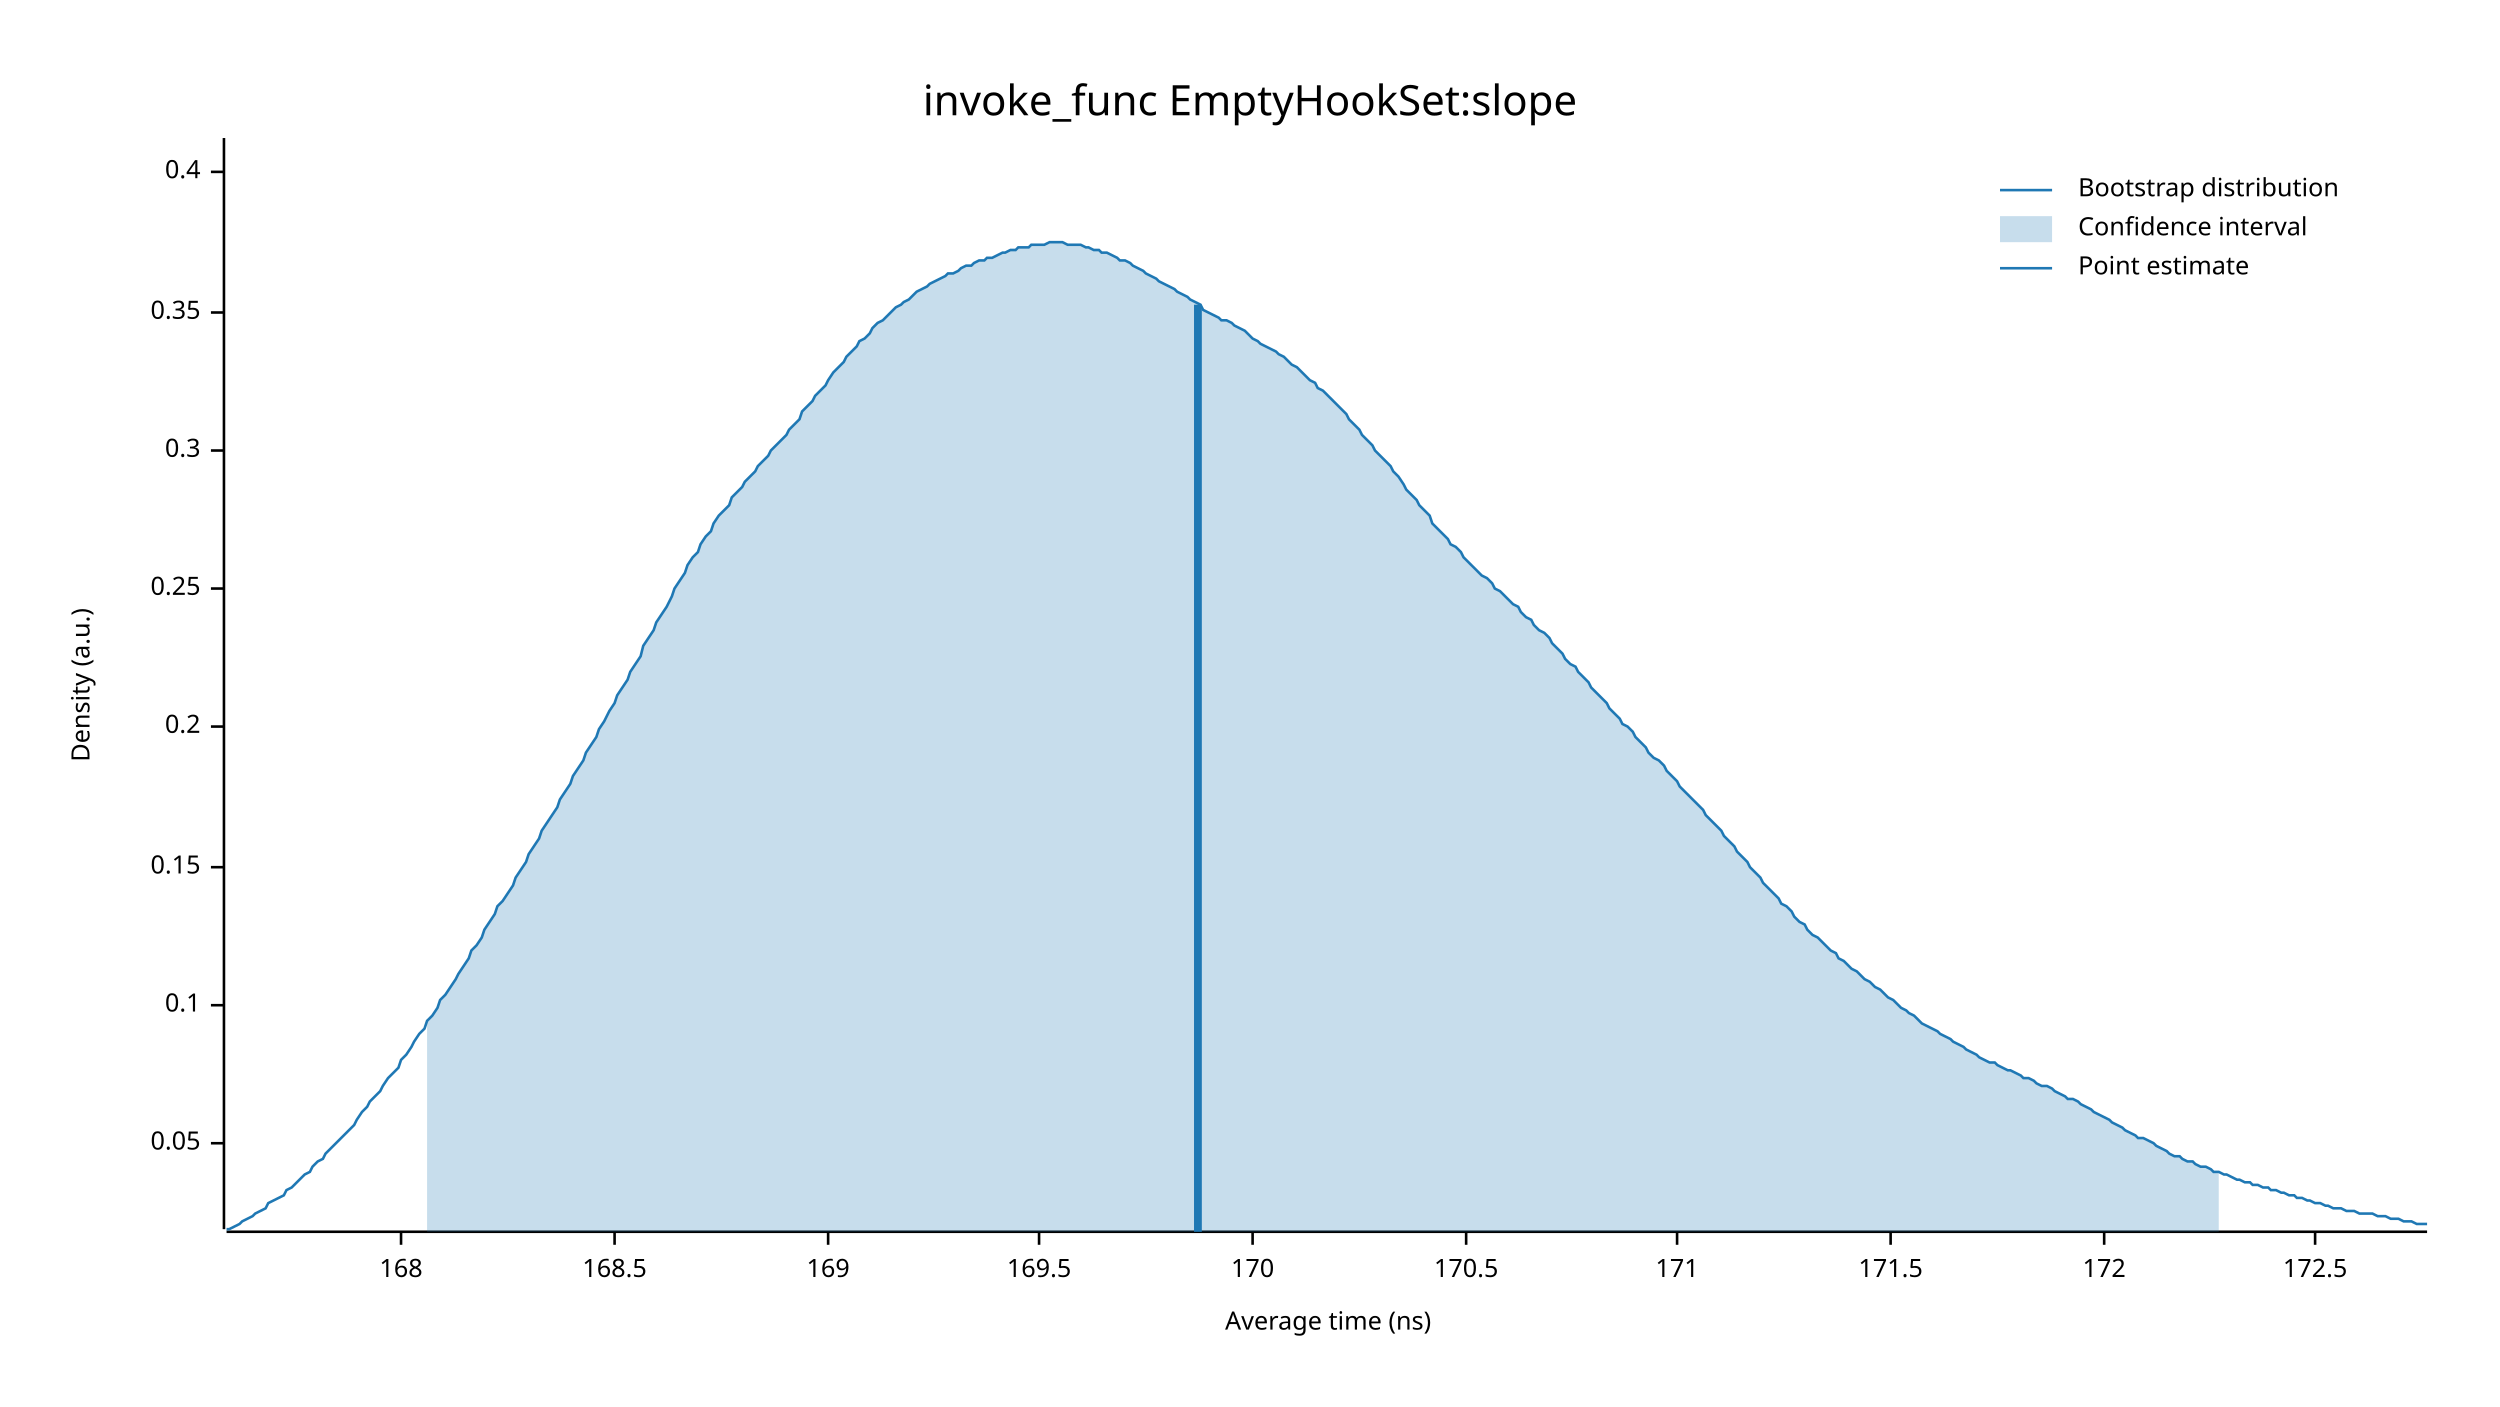
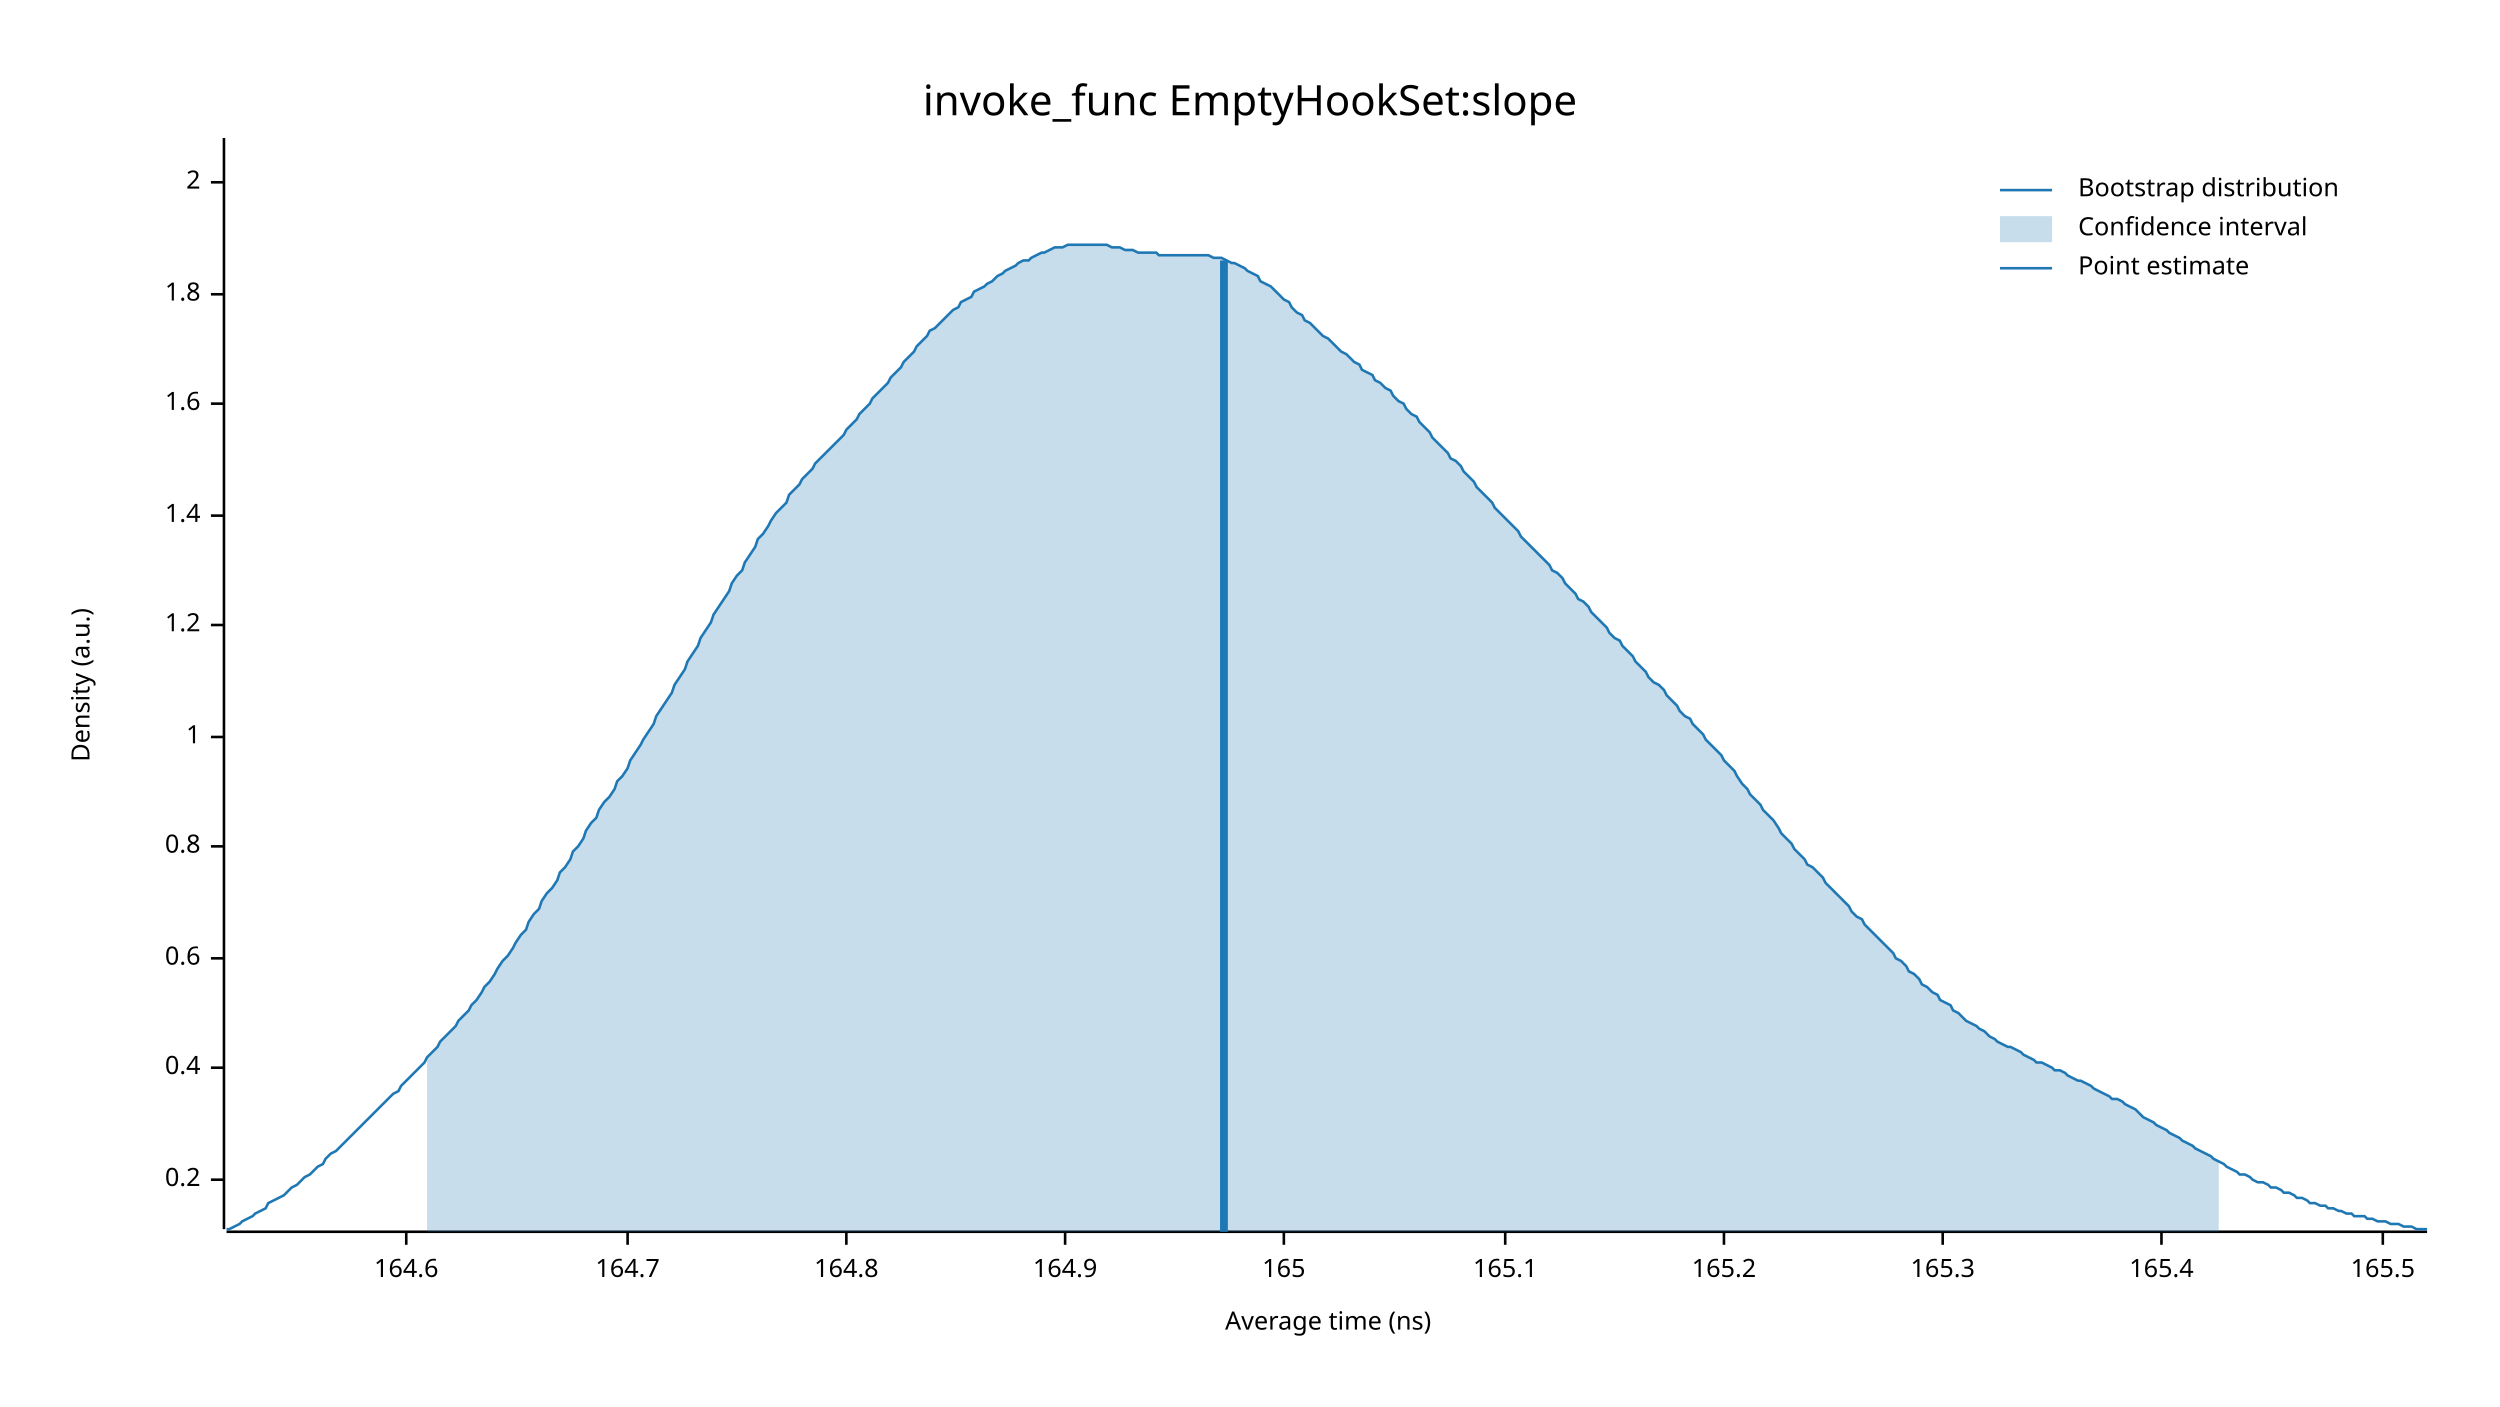
<svg xmlns="http://www.w3.org/2000/svg" width="960" height="540" viewBox="0 0 960 540">
  <text x="480" y="32" dy="0.76em" text-anchor="middle" font-family="sans-serif" font-size="16.129" opacity="1" fill="#000000">
invoke_func EmptyHookSet:slope
</text>
  <text x="27" y="263" dy="0.76em" text-anchor="middle" font-family="sans-serif" font-size="9.677" opacity="1" fill="#000000" transform="rotate(270, 27, 263)">
Density (a.u.)
</text>
  <text x="510" y="513" dy="-0.5ex" text-anchor="middle" font-family="sans-serif" font-size="9.677" opacity="1" fill="#000000">
Average time (ns)
</text>
  <polyline fill="none" opacity="1" stroke="#000000" stroke-width="1" points="86,53 86,472 " />
-   <text x="77" y="439" dy="0.5ex" text-anchor="end" font-family="sans-serif" font-size="9.677" opacity="1" fill="#000000">
- 0.05
- </text>
-   <polyline fill="none" opacity="1" stroke="#000000" stroke-width="1" points="81,439 86,439 " />
-   <text x="77" y="386" dy="0.5ex" text-anchor="end" font-family="sans-serif" font-size="9.677" opacity="1" fill="#000000">
- 0.1
- </text>
-   <polyline fill="none" opacity="1" stroke="#000000" stroke-width="1" points="81,386 86,386 " />
-   <text x="77" y="333" dy="0.5ex" text-anchor="end" font-family="sans-serif" font-size="9.677" opacity="1" fill="#000000">
- 0.15
- </text>
-   <polyline fill="none" opacity="1" stroke="#000000" stroke-width="1" points="81,333 86,333 " />
-   <text x="77" y="279" dy="0.5ex" text-anchor="end" font-family="sans-serif" font-size="9.677" opacity="1" fill="#000000">
+   <text x="77" y="453" dy="0.5ex" text-anchor="end" font-family="sans-serif" font-size="9.677" opacity="1" fill="#000000">
0.2
</text>
-   <polyline fill="none" opacity="1" stroke="#000000" stroke-width="1" points="81,279 86,279 " />
-   <text x="77" y="226" dy="0.5ex" text-anchor="end" font-family="sans-serif" font-size="9.677" opacity="1" fill="#000000">
- 0.25
- </text>
-   <polyline fill="none" opacity="1" stroke="#000000" stroke-width="1" points="81,226 86,226 " />
-   <text x="77" y="173" dy="0.5ex" text-anchor="end" font-family="sans-serif" font-size="9.677" opacity="1" fill="#000000">
- 0.3
- </text>
-   <polyline fill="none" opacity="1" stroke="#000000" stroke-width="1" points="81,173 86,173 " />
-   <text x="77" y="120" dy="0.5ex" text-anchor="end" font-family="sans-serif" font-size="9.677" opacity="1" fill="#000000">
- 0.35
- </text>
-   <polyline fill="none" opacity="1" stroke="#000000" stroke-width="1" points="81,120 86,120 " />
-   <text x="77" y="66" dy="0.5ex" text-anchor="end" font-family="sans-serif" font-size="9.677" opacity="1" fill="#000000">
+   <polyline fill="none" opacity="1" stroke="#000000" stroke-width="1" points="81,453 86,453 " />
+   <text x="77" y="410" dy="0.5ex" text-anchor="end" font-family="sans-serif" font-size="9.677" opacity="1" fill="#000000">
0.4
</text>
-   <polyline fill="none" opacity="1" stroke="#000000" stroke-width="1" points="81,66 86,66 " />
+   <polyline fill="none" opacity="1" stroke="#000000" stroke-width="1" points="81,410 86,410 " />
+   <text x="77" y="368" dy="0.5ex" text-anchor="end" font-family="sans-serif" font-size="9.677" opacity="1" fill="#000000">
+ 0.6
+ </text>
+   <polyline fill="none" opacity="1" stroke="#000000" stroke-width="1" points="81,368 86,368 " />
+   <text x="77" y="325" dy="0.5ex" text-anchor="end" font-family="sans-serif" font-size="9.677" opacity="1" fill="#000000">
+ 0.8
+ </text>
+   <polyline fill="none" opacity="1" stroke="#000000" stroke-width="1" points="81,325 86,325 " />
+   <text x="77" y="283" dy="0.5ex" text-anchor="end" font-family="sans-serif" font-size="9.677" opacity="1" fill="#000000">
+ 1
+ </text>
+   <polyline fill="none" opacity="1" stroke="#000000" stroke-width="1" points="81,283 86,283 " />
+   <text x="77" y="240" dy="0.5ex" text-anchor="end" font-family="sans-serif" font-size="9.677" opacity="1" fill="#000000">
+ 1.2
+ </text>
+   <polyline fill="none" opacity="1" stroke="#000000" stroke-width="1" points="81,240 86,240 " />
+   <text x="77" y="198" dy="0.5ex" text-anchor="end" font-family="sans-serif" font-size="9.677" opacity="1" fill="#000000">
+ 1.4
+ </text>
+   <polyline fill="none" opacity="1" stroke="#000000" stroke-width="1" points="81,198 86,198 " />
+   <text x="77" y="155" dy="0.5ex" text-anchor="end" font-family="sans-serif" font-size="9.677" opacity="1" fill="#000000">
+ 1.6
+ </text>
+   <polyline fill="none" opacity="1" stroke="#000000" stroke-width="1" points="81,155 86,155 " />
+   <text x="77" y="113" dy="0.5ex" text-anchor="end" font-family="sans-serif" font-size="9.677" opacity="1" fill="#000000">
+ 1.8
+ </text>
+   <polyline fill="none" opacity="1" stroke="#000000" stroke-width="1" points="81,113 86,113 " />
+   <text x="77" y="70" dy="0.5ex" text-anchor="end" font-family="sans-serif" font-size="9.677" opacity="1" fill="#000000">
+ 2
+ </text>
+   <polyline fill="none" opacity="1" stroke="#000000" stroke-width="1" points="81,70 86,70 " />
  <polyline fill="none" opacity="1" stroke="#000000" stroke-width="1" points="87,473 932,473 " />
-   <text x="154" y="483" dy="0.76em" text-anchor="middle" font-family="sans-serif" font-size="9.677" opacity="1" fill="#000000">
- 168
+   <text x="156" y="483" dy="0.76em" text-anchor="middle" font-family="sans-serif" font-size="9.677" opacity="1" fill="#000000">
+ 164.6
</text>
-   <polyline fill="none" opacity="1" stroke="#000000" stroke-width="1" points="154,473 154,478 " />
-   <text x="236" y="483" dy="0.76em" text-anchor="middle" font-family="sans-serif" font-size="9.677" opacity="1" fill="#000000">
- 168.5
+   <polyline fill="none" opacity="1" stroke="#000000" stroke-width="1" points="156,473 156,478 " />
+   <text x="241" y="483" dy="0.76em" text-anchor="middle" font-family="sans-serif" font-size="9.677" opacity="1" fill="#000000">
+ 164.7
</text>
-   <polyline fill="none" opacity="1" stroke="#000000" stroke-width="1" points="236,473 236,478 " />
-   <text x="318" y="483" dy="0.76em" text-anchor="middle" font-family="sans-serif" font-size="9.677" opacity="1" fill="#000000">
- 169
+   <polyline fill="none" opacity="1" stroke="#000000" stroke-width="1" points="241,473 241,478 " />
+   <text x="325" y="483" dy="0.76em" text-anchor="middle" font-family="sans-serif" font-size="9.677" opacity="1" fill="#000000">
+ 164.8
</text>
-   <polyline fill="none" opacity="1" stroke="#000000" stroke-width="1" points="318,473 318,478 " />
-   <text x="399" y="483" dy="0.76em" text-anchor="middle" font-family="sans-serif" font-size="9.677" opacity="1" fill="#000000">
- 169.5
+   <polyline fill="none" opacity="1" stroke="#000000" stroke-width="1" points="325,473 325,478 " />
+   <text x="409" y="483" dy="0.76em" text-anchor="middle" font-family="sans-serif" font-size="9.677" opacity="1" fill="#000000">
+ 164.9
</text>
-   <polyline fill="none" opacity="1" stroke="#000000" stroke-width="1" points="399,473 399,478 " />
-   <text x="481" y="483" dy="0.76em" text-anchor="middle" font-family="sans-serif" font-size="9.677" opacity="1" fill="#000000">
- 170
+   <polyline fill="none" opacity="1" stroke="#000000" stroke-width="1" points="409,473 409,478 " />
+   <text x="493" y="483" dy="0.76em" text-anchor="middle" font-family="sans-serif" font-size="9.677" opacity="1" fill="#000000">
+ 165
</text>
-   <polyline fill="none" opacity="1" stroke="#000000" stroke-width="1" points="481,473 481,478 " />
-   <text x="563" y="483" dy="0.76em" text-anchor="middle" font-family="sans-serif" font-size="9.677" opacity="1" fill="#000000">
- 170.5
+   <polyline fill="none" opacity="1" stroke="#000000" stroke-width="1" points="493,473 493,478 " />
+   <text x="578" y="483" dy="0.76em" text-anchor="middle" font-family="sans-serif" font-size="9.677" opacity="1" fill="#000000">
+ 165.1
</text>
-   <polyline fill="none" opacity="1" stroke="#000000" stroke-width="1" points="563,473 563,478 " />
-   <text x="644" y="483" dy="0.76em" text-anchor="middle" font-family="sans-serif" font-size="9.677" opacity="1" fill="#000000">
- 171
+   <polyline fill="none" opacity="1" stroke="#000000" stroke-width="1" points="578,473 578,478 " />
+   <text x="662" y="483" dy="0.76em" text-anchor="middle" font-family="sans-serif" font-size="9.677" opacity="1" fill="#000000">
+ 165.2
</text>
-   <polyline fill="none" opacity="1" stroke="#000000" stroke-width="1" points="644,473 644,478 " />
-   <text x="726" y="483" dy="0.76em" text-anchor="middle" font-family="sans-serif" font-size="9.677" opacity="1" fill="#000000">
- 171.5
+   <polyline fill="none" opacity="1" stroke="#000000" stroke-width="1" points="662,473 662,478 " />
+   <text x="746" y="483" dy="0.76em" text-anchor="middle" font-family="sans-serif" font-size="9.677" opacity="1" fill="#000000">
+ 165.3
</text>
-   <polyline fill="none" opacity="1" stroke="#000000" stroke-width="1" points="726,473 726,478 " />
-   <text x="808" y="483" dy="0.76em" text-anchor="middle" font-family="sans-serif" font-size="9.677" opacity="1" fill="#000000">
- 172
+   <polyline fill="none" opacity="1" stroke="#000000" stroke-width="1" points="746,473 746,478 " />
+   <text x="830" y="483" dy="0.76em" text-anchor="middle" font-family="sans-serif" font-size="9.677" opacity="1" fill="#000000">
+ 165.4
</text>
-   <polyline fill="none" opacity="1" stroke="#000000" stroke-width="1" points="808,473 808,478 " />
-   <text x="889" y="483" dy="0.76em" text-anchor="middle" font-family="sans-serif" font-size="9.677" opacity="1" fill="#000000">
- 172.5
+   <polyline fill="none" opacity="1" stroke="#000000" stroke-width="1" points="830,473 830,478 " />
+   <text x="915" y="483" dy="0.76em" text-anchor="middle" font-family="sans-serif" font-size="9.677" opacity="1" fill="#000000">
+ 165.5
</text>
-   <polyline fill="none" opacity="1" stroke="#000000" stroke-width="1" points="889,473 889,478 " />
-   <polyline fill="none" opacity="1" stroke="#1F78B4" stroke-width="1" points="87,472 88,472 90,471 92,470 93,469 95,468 97,467 98,466 100,465 102,464 103,462 105,461 107,460 109,459 110,457 112,456 114,454 115,453 117,451 119,450 120,448 122,446 124,445 125,443 127,441 129,439 131,437 132,436 134,434 136,432 137,430 139,427 141,425 142,423 144,421 146,419 147,417 149,414 151,412 153,410 154,407 156,405 158,402 159,400 161,397 163,395 164,392 166,390 168,387 169,384 171,382 173,379 175,376 176,374 178,371 180,368 181,365 183,363 185,360 186,357 188,354 190,351 191,348 193,346 195,343 197,340 198,337 200,334 202,331 203,328 205,325 207,322 208,319 210,316 212,313 214,310 215,307 217,304 219,301 220,298 222,295 224,292 225,289 227,286 229,283 230,280 232,277 234,273 236,270 237,267 239,264 241,261 242,258 244,255 246,252 247,248 249,245 251,242 252,239 254,236 256,233 258,229 259,226 261,223 263,220 264,217 266,214 268,212 269,209 271,206 273,204 274,201 276,198 278,196 280,194 281,191 283,189 285,187 286,185 288,183 290,181 291,179 293,177 295,175 296,173 298,171 300,169 302,167 303,165 305,163 307,161 308,158 310,156 312,154 313,152 315,150 317,148 318,146 320,143 322,141 324,139 325,137 327,135 329,133 330,131 332,130 334,128 335,126 337,124 339,123 341,121 342,120 344,118 346,117 347,116 349,115 351,113 352,112 354,111 356,110 357,109 359,108 361,107 363,106 364,105 366,105 368,104 369,103 371,102 373,102 374,101 376,100 378,100 379,99 381,99 383,98 385,97 386,97 388,96 390,96 391,95 393,95 395,95 396,94 398,94 400,94 401,94 403,93 405,93 407,93 408,93 410,94 412,94 413,94 415,94 417,95 418,95 420,96 422,96 423,97 425,97 427,98 429,99 430,100 432,100 434,101 435,102 437,103 439,104 440,105 442,106 444,107 445,108 447,109 449,110 451,111 452,112 454,113 456,114 457,115 459,116 461,117 462,119 464,120 466,121 468,122 469,123 471,123 473,124 474,125 476,126 478,127 479,128 481,130 483,131 484,132 486,133 488,134 490,135 491,136 493,137 495,139 496,140 498,141 500,143 501,144 503,146 505,147 506,149 508,150 510,152 512,154 513,155 515,157 517,159 518,161 520,163 522,165 523,167 525,169 527,171 528,173 530,175 532,177 534,179 535,181 537,183 539,186 540,188 542,190 544,192 545,194 547,196 549,198 550,201 552,203 554,205 556,207 557,209 559,210 561,212 562,214 564,216 566,218 567,219 569,221 571,222 573,224 574,226 576,227 578,229 579,230 581,232 583,233 584,235 586,237 588,238 589,240 591,242 593,243 595,245 596,247 598,249 600,251 601,253 603,255 605,256 606,258 608,260 610,262 611,264 613,266 615,268 617,270 618,272 620,274 622,276 623,278 625,279 627,281 628,283 630,285 632,287 633,289 635,291 637,292 639,294 640,296 642,298 644,300 645,302 647,304 649,306 650,307 652,309 654,311 655,313 657,315 659,317 661,319 662,321 664,323 666,325 667,327 669,329 671,331 672,333 674,335 676,337 677,339 679,341 681,343 683,345 684,347 686,348 688,350 689,352 691,354 693,355 694,357 696,359 698,360 700,362 701,363 703,365 705,366 706,368 708,369 710,371 711,372 713,373 715,375 716,376 718,377 720,379 722,380 723,381 725,383 727,384 728,385 730,387 732,388 733,389 735,390 737,392 738,393 740,394 742,395 744,396 745,397 747,398 749,399 750,400 752,401 754,402 755,403 757,404 759,405 760,406 762,407 764,408 766,408 767,409 769,410 771,411 772,411 774,412 776,413 777,414 779,414 781,415 782,416 784,417 786,417 788,418 789,419 791,420 793,421 794,422 796,422 798,423 799,424 801,425 803,426 804,427 806,428 808,429 810,430 811,431 813,432 815,433 816,434 818,435 820,436 821,437 823,437 825,438 827,439 828,440 830,441 832,442 833,443 835,444 837,444 838,445 840,446 842,446 843,447 845,448 847,448 849,449 850,450 852,450 854,451 855,451 857,452 859,453 860,453 862,454 864,454 865,455 867,455 869,456 871,456 872,457 874,457 876,458 877,458 879,459 881,459 882,460 884,460 886,461 887,461 889,462 891,462 893,463 894,463 896,464 898,464 899,464 901,465 903,465 904,465 906,466 908,466 909,466 911,466 913,467 915,467 916,467 918,468 920,468 921,468 923,469 925,469 926,469 928,470 930,470 932,470 " />
-   <polygon opacity="0.25" fill="#1F78B4" points="164,392 166,390 168,387 169,384 171,382 173,379 175,376 176,374 178,371 180,368 181,365 183,363 185,360 186,357 188,354 190,351 191,348 193,346 195,343 197,340 198,337 200,334 202,331 203,328 205,325 207,322 208,319 210,316 212,313 214,310 215,307 217,304 219,301 220,298 222,295 224,292 225,289 227,286 229,283 230,280 232,277 234,273 236,270 237,267 239,264 241,261 242,258 244,255 246,252 247,248 249,245 251,242 252,239 254,236 256,233 258,229 259,226 261,223 263,220 264,217 266,214 268,212 269,209 271,206 273,204 274,201 276,198 278,196 280,194 281,191 283,189 285,187 286,185 288,183 290,181 291,179 293,177 295,175 296,173 298,171 300,169 302,167 303,165 305,163 307,161 308,158 310,156 312,154 313,152 315,150 317,148 318,146 320,143 322,141 324,139 325,137 327,135 329,133 330,131 332,130 334,128 335,126 337,124 339,123 341,121 342,120 344,118 346,117 347,116 349,115 351,113 352,112 354,111 356,110 357,109 359,108 361,107 363,106 364,105 366,105 368,104 369,103 371,102 373,102 374,101 376,100 378,100 379,99 381,99 383,98 385,97 386,97 388,96 390,96 391,95 393,95 395,95 396,94 398,94 400,94 401,94 403,93 405,93 407,93 408,93 410,94 412,94 413,94 415,94 417,95 418,95 420,96 422,96 423,97 425,97 427,98 429,99 430,100 432,100 434,101 435,102 437,103 439,104 440,105 442,106 444,107 445,108 447,109 449,110 451,111 452,112 454,113 456,114 457,115 459,116 461,117 462,119 464,120 466,121 468,122 469,123 471,123 473,124 474,125 476,126 478,127 479,128 481,130 483,131 484,132 486,133 488,134 490,135 491,136 493,137 495,139 496,140 498,141 500,143 501,144 503,146 505,147 506,149 508,150 510,152 512,154 513,155 515,157 517,159 518,161 520,163 522,165 523,167 525,169 527,171 528,173 530,175 532,177 534,179 535,181 537,183 539,186 540,188 542,190 544,192 545,194 547,196 549,198 550,201 552,203 554,205 556,207 557,209 559,210 561,212 562,214 564,216 566,218 567,219 569,221 571,222 573,224 574,226 576,227 578,229 579,230 581,232 583,233 584,235 586,237 588,238 589,240 591,242 593,243 595,245 596,247 598,249 600,251 601,253 603,255 605,256 606,258 608,260 610,262 611,264 613,266 615,268 617,270 618,272 620,274 622,276 623,278 625,279 627,281 628,283 630,285 632,287 633,289 635,291 637,292 639,294 640,296 642,298 644,300 645,302 647,304 649,306 650,307 652,309 654,311 655,313 657,315 659,317 661,319 662,321 664,323 666,325 667,327 669,329 671,331 672,333 674,335 676,337 677,339 679,341 681,343 683,345 684,347 686,348 688,350 689,352 691,354 693,355 694,357 696,359 698,360 700,362 701,363 703,365 705,366 706,368 708,369 710,371 711,372 713,373 715,375 716,376 718,377 720,379 722,380 723,381 725,383 727,384 728,385 730,387 732,388 733,389 735,390 737,392 738,393 740,394 742,395 744,396 745,397 747,398 749,399 750,400 752,401 754,402 755,403 757,404 759,405 760,406 762,407 764,408 766,408 767,409 769,410 771,411 772,411 774,412 776,413 777,414 779,414 781,415 782,416 784,417 786,417 788,418 789,419 791,420 793,421 794,422 796,422 798,423 799,424 801,425 803,426 804,427 806,428 808,429 810,430 811,431 813,432 815,433 816,434 818,435 820,436 821,437 823,437 825,438 827,439 828,440 830,441 832,442 833,443 835,444 837,444 838,445 840,446 842,446 843,447 845,448 847,448 849,449 850,450 852,450 852,473 164,473 " />
-   <polyline fill="none" opacity="1" stroke="#1F78B4" stroke-width="3" points="460,473 460,117 " />
+   <polyline fill="none" opacity="1" stroke="#000000" stroke-width="1" points="915,473 915,478 " />
+   <polyline fill="none" opacity="1" stroke="#1F78B4" stroke-width="1" points="87,472 88,472 90,471 92,470 93,469 95,468 97,467 98,466 100,465 102,464 103,462 105,461 107,460 109,459 110,458 112,456 114,455 115,454 117,452 119,451 120,450 122,448 124,447 125,445 127,443 129,442 131,440 132,439 134,437 136,435 137,434 139,432 141,430 142,429 144,427 146,425 147,424 149,422 151,420 153,419 154,417 156,415 158,413 159,412 161,410 163,408 164,406 166,404 168,402 169,400 171,398 173,396 175,394 176,392 178,390 180,388 181,386 183,384 185,381 186,379 188,377 190,374 191,372 193,369 195,367 197,364 198,362 200,359 202,357 203,354 205,351 207,349 208,346 210,343 212,341 214,338 215,335 217,333 219,330 220,327 222,325 224,322 225,319 227,316 229,314 230,311 232,308 234,306 236,303 237,300 239,298 241,295 242,292 244,289 246,286 247,284 249,281 251,278 252,275 254,272 256,269 258,266 259,263 261,260 263,257 264,254 266,251 268,248 269,245 271,242 273,239 274,236 276,233 278,230 280,227 281,224 283,221 285,219 286,216 288,213 290,210 291,207 293,205 295,202 296,200 298,197 300,195 302,193 303,190 305,188 307,186 308,184 310,182 312,180 313,178 315,176 317,174 318,173 320,171 322,169 324,167 325,165 327,163 329,161 330,159 332,157 334,155 335,153 337,151 339,149 341,147 342,145 344,143 346,141 347,139 349,137 351,135 352,133 354,131 356,129 357,127 359,126 361,124 363,122 364,121 366,119 368,118 369,116 371,115 373,114 374,112 376,111 378,110 379,109 381,108 383,106 385,105 386,104 388,103 390,102 391,101 393,100 395,100 396,99 398,98 400,97 401,97 403,96 405,95 407,95 408,95 410,94 412,94 413,94 415,94 417,94 418,94 420,94 422,94 423,94 425,94 427,95 429,95 430,95 432,96 434,96 435,96 437,97 439,97 440,97 442,97 444,97 445,98 447,98 449,98 451,98 452,98 454,98 456,98 457,98 459,98 461,98 462,98 464,98 466,99 468,99 469,99 471,100 473,101 474,101 476,102 478,103 479,104 481,105 483,106 484,108 486,109 488,110 490,112 491,113 493,115 495,116 496,118 498,120 500,121 501,123 503,124 505,126 506,127 508,129 510,130 512,132 513,133 515,135 517,136 518,137 520,139 522,140 523,142 525,143 527,144 528,146 530,147 532,149 534,150 535,152 537,154 539,155 540,157 542,159 544,160 545,162 547,164 549,166 550,168 552,170 554,172 556,174 557,176 559,177 561,179 562,181 564,183 566,185 567,187 569,189 571,191 573,193 574,195 576,197 578,199 579,200 581,202 583,204 584,206 586,208 588,210 589,211 591,213 593,215 595,217 596,219 598,220 600,222 601,224 603,226 605,228 606,230 608,231 610,233 611,235 613,237 615,239 617,241 618,243 620,245 622,246 623,248 625,250 627,252 628,254 630,256 632,258 633,260 635,262 637,263 639,265 640,267 642,269 644,271 645,273 647,275 649,276 650,278 652,280 654,282 655,284 657,286 659,288 661,290 662,292 664,294 666,296 667,298 669,301 671,303 672,305 674,307 676,309 677,311 679,313 681,315 683,318 684,320 686,322 688,324 689,326 691,328 693,330 694,332 696,333 698,335 700,337 701,339 703,341 705,343 706,344 708,346 710,348 711,350 713,352 715,353 716,355 718,357 720,359 722,361 723,362 725,364 727,366 728,368 730,369 732,371 733,373 735,374 737,376 738,378 740,379 742,381 744,382 745,384 747,385 749,386 750,388 752,389 754,391 755,392 757,393 759,394 760,395 762,396 764,398 766,399 767,400 769,401 771,402 772,402 774,403 776,404 777,405 779,406 781,407 782,408 784,408 786,409 788,410 789,411 791,411 793,412 794,413 796,414 798,415 799,415 801,416 803,417 804,418 806,419 808,420 810,421 811,422 813,422 815,423 816,424 818,425 820,426 821,427 823,429 825,430 827,431 828,432 830,433 832,434 833,435 835,436 837,437 838,438 840,439 842,440 843,441 845,442 847,443 849,444 850,445 852,446 854,447 855,448 857,449 859,450 860,451 862,451 864,452 865,453 867,454 869,454 871,455 872,456 874,456 876,457 877,458 879,458 881,459 882,460 884,460 886,461 887,462 889,462 891,463 893,463 894,464 896,464 898,465 899,465 901,466 903,466 904,467 906,467 908,467 909,468 911,468 913,469 915,469 916,469 918,470 920,470 921,470 923,471 925,471 926,471 928,472 930,472 932,472 " />
+   <polygon opacity="0.25" fill="#1F78B4" points="164,406 166,404 168,402 169,400 171,398 173,396 175,394 176,392 178,390 180,388 181,386 183,384 185,381 186,379 188,377 190,374 191,372 193,369 195,367 197,364 198,362 200,359 202,357 203,354 205,351 207,349 208,346 210,343 212,341 214,338 215,335 217,333 219,330 220,327 222,325 224,322 225,319 227,316 229,314 230,311 232,308 234,306 236,303 237,300 239,298 241,295 242,292 244,289 246,286 247,284 249,281 251,278 252,275 254,272 256,269 258,266 259,263 261,260 263,257 264,254 266,251 268,248 269,245 271,242 273,239 274,236 276,233 278,230 280,227 281,224 283,221 285,219 286,216 288,213 290,210 291,207 293,205 295,202 296,200 298,197 300,195 302,193 303,190 305,188 307,186 308,184 310,182 312,180 313,178 315,176 317,174 318,173 320,171 322,169 324,167 325,165 327,163 329,161 330,159 332,157 334,155 335,153 337,151 339,149 341,147 342,145 344,143 346,141 347,139 349,137 351,135 352,133 354,131 356,129 357,127 359,126 361,124 363,122 364,121 366,119 368,118 369,116 371,115 373,114 374,112 376,111 378,110 379,109 381,108 383,106 385,105 386,104 388,103 390,102 391,101 393,100 395,100 396,99 398,98 400,97 401,97 403,96 405,95 407,95 408,95 410,94 412,94 413,94 415,94 417,94 418,94 420,94 422,94 423,94 425,94 427,95 429,95 430,95 432,96 434,96 435,96 437,97 439,97 440,97 442,97 444,97 445,98 447,98 449,98 451,98 452,98 454,98 456,98 457,98 459,98 461,98 462,98 464,98 466,99 468,99 469,99 471,100 473,101 474,101 476,102 478,103 479,104 481,105 483,106 484,108 486,109 488,110 490,112 491,113 493,115 495,116 496,118 498,120 500,121 501,123 503,124 505,126 506,127 508,129 510,130 512,132 513,133 515,135 517,136 518,137 520,139 522,140 523,142 525,143 527,144 528,146 530,147 532,149 534,150 535,152 537,154 539,155 540,157 542,159 544,160 545,162 547,164 549,166 550,168 552,170 554,172 556,174 557,176 559,177 561,179 562,181 564,183 566,185 567,187 569,189 571,191 573,193 574,195 576,197 578,199 579,200 581,202 583,204 584,206 586,208 588,210 589,211 591,213 593,215 595,217 596,219 598,220 600,222 601,224 603,226 605,228 606,230 608,231 610,233 611,235 613,237 615,239 617,241 618,243 620,245 622,246 623,248 625,250 627,252 628,254 630,256 632,258 633,260 635,262 637,263 639,265 640,267 642,269 644,271 645,273 647,275 649,276 650,278 652,280 654,282 655,284 657,286 659,288 661,290 662,292 664,294 666,296 667,298 669,301 671,303 672,305 674,307 676,309 677,311 679,313 681,315 683,318 684,320 686,322 688,324 689,326 691,328 693,330 694,332 696,333 698,335 700,337 701,339 703,341 705,343 706,344 708,346 710,348 711,350 713,352 715,353 716,355 718,357 720,359 722,361 723,362 725,364 727,366 728,368 730,369 732,371 733,373 735,374 737,376 738,378 740,379 742,381 744,382 745,384 747,385 749,386 750,388 752,389 754,391 755,392 757,393 759,394 760,395 762,396 764,398 766,399 767,400 769,401 771,402 772,402 774,403 776,404 777,405 779,406 781,407 782,408 784,408 786,409 788,410 789,411 791,411 793,412 794,413 796,414 798,415 799,415 801,416 803,417 804,418 806,419 808,420 810,421 811,422 813,422 815,423 816,424 818,425 820,426 821,427 823,429 825,430 827,431 828,432 830,433 832,434 833,435 835,436 837,437 838,438 840,439 842,440 843,441 845,442 847,443 849,444 850,445 852,446 852,473 164,473 " />
+   <polyline fill="none" opacity="1" stroke="#1F78B4" stroke-width="3" points="470,473 470,100 " />
  <text x="798" y="68" dy="0.76em" text-anchor="start" font-family="sans-serif" font-size="9.677" opacity="1" fill="#000000">
Bootstrap distribution
</text>
  <text x="798" y="83" dy="0.76em" text-anchor="start" font-family="sans-serif" font-size="9.677" opacity="1" fill="#000000">
Confidence interval
</text>
  <text x="798" y="98" dy="0.76em" text-anchor="start" font-family="sans-serif" font-size="9.677" opacity="1" fill="#000000">
Point estimate
</text>
  <polyline fill="none" opacity="1" stroke="#1F78B4" stroke-width="1" points="768,73 788,73 " />
  <rect x="768" y="83" width="20" height="10" opacity="0.25" fill="#1F78B4" stroke="none" />
  <polyline fill="none" opacity="1" stroke="#1F78B4" stroke-width="1" points="768,103 788,103 " />
</svg>
